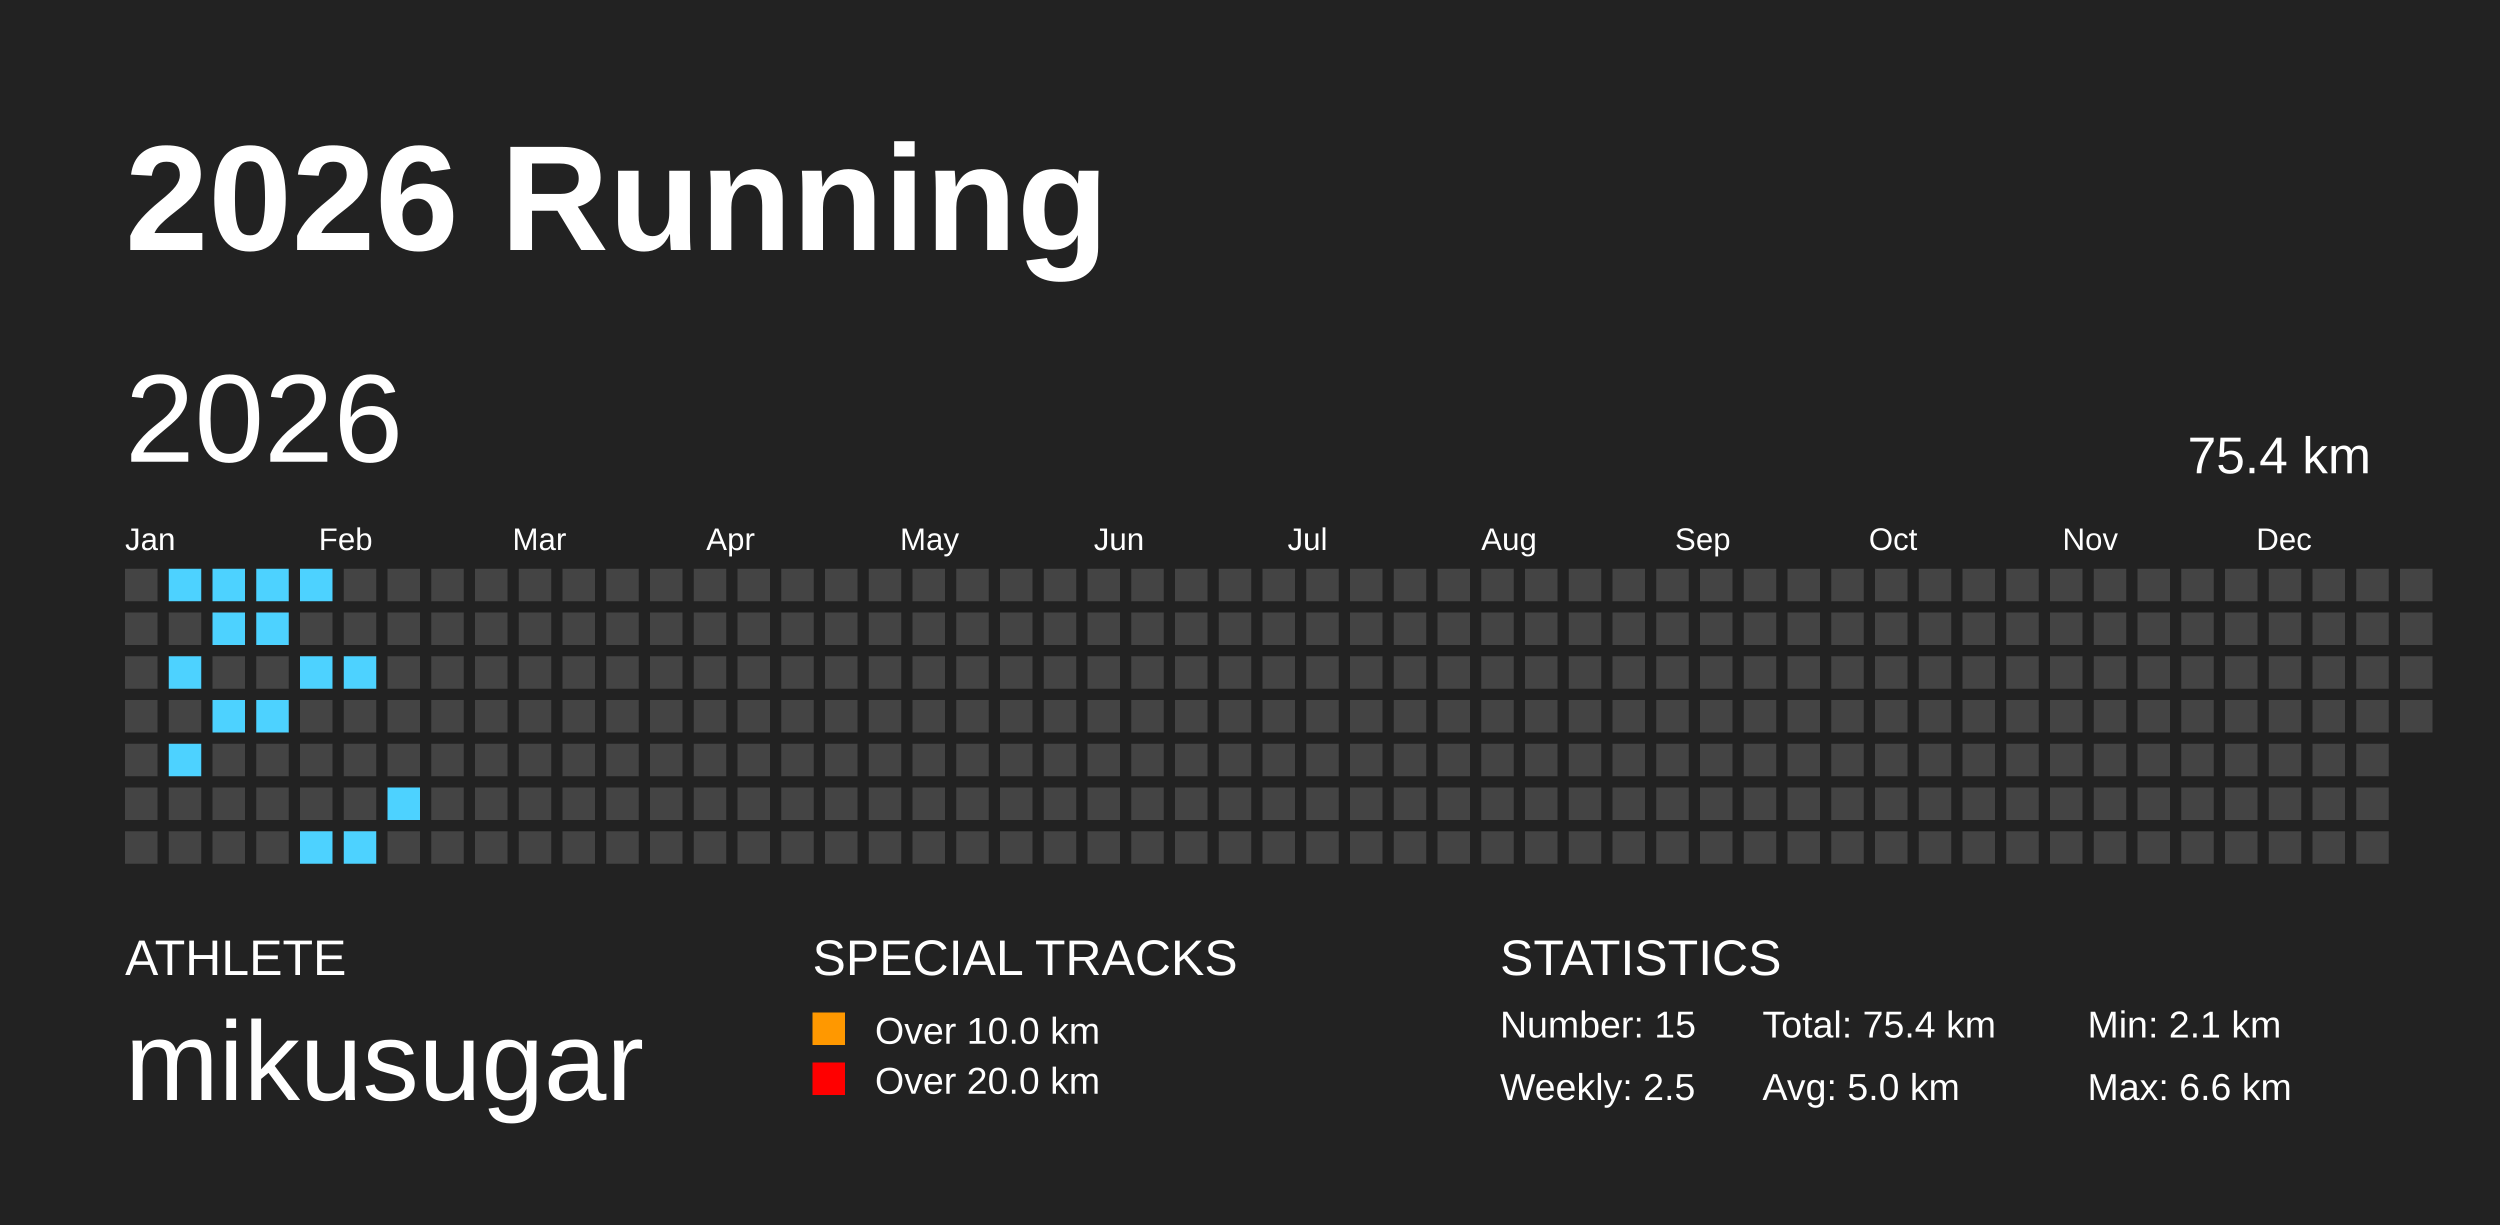
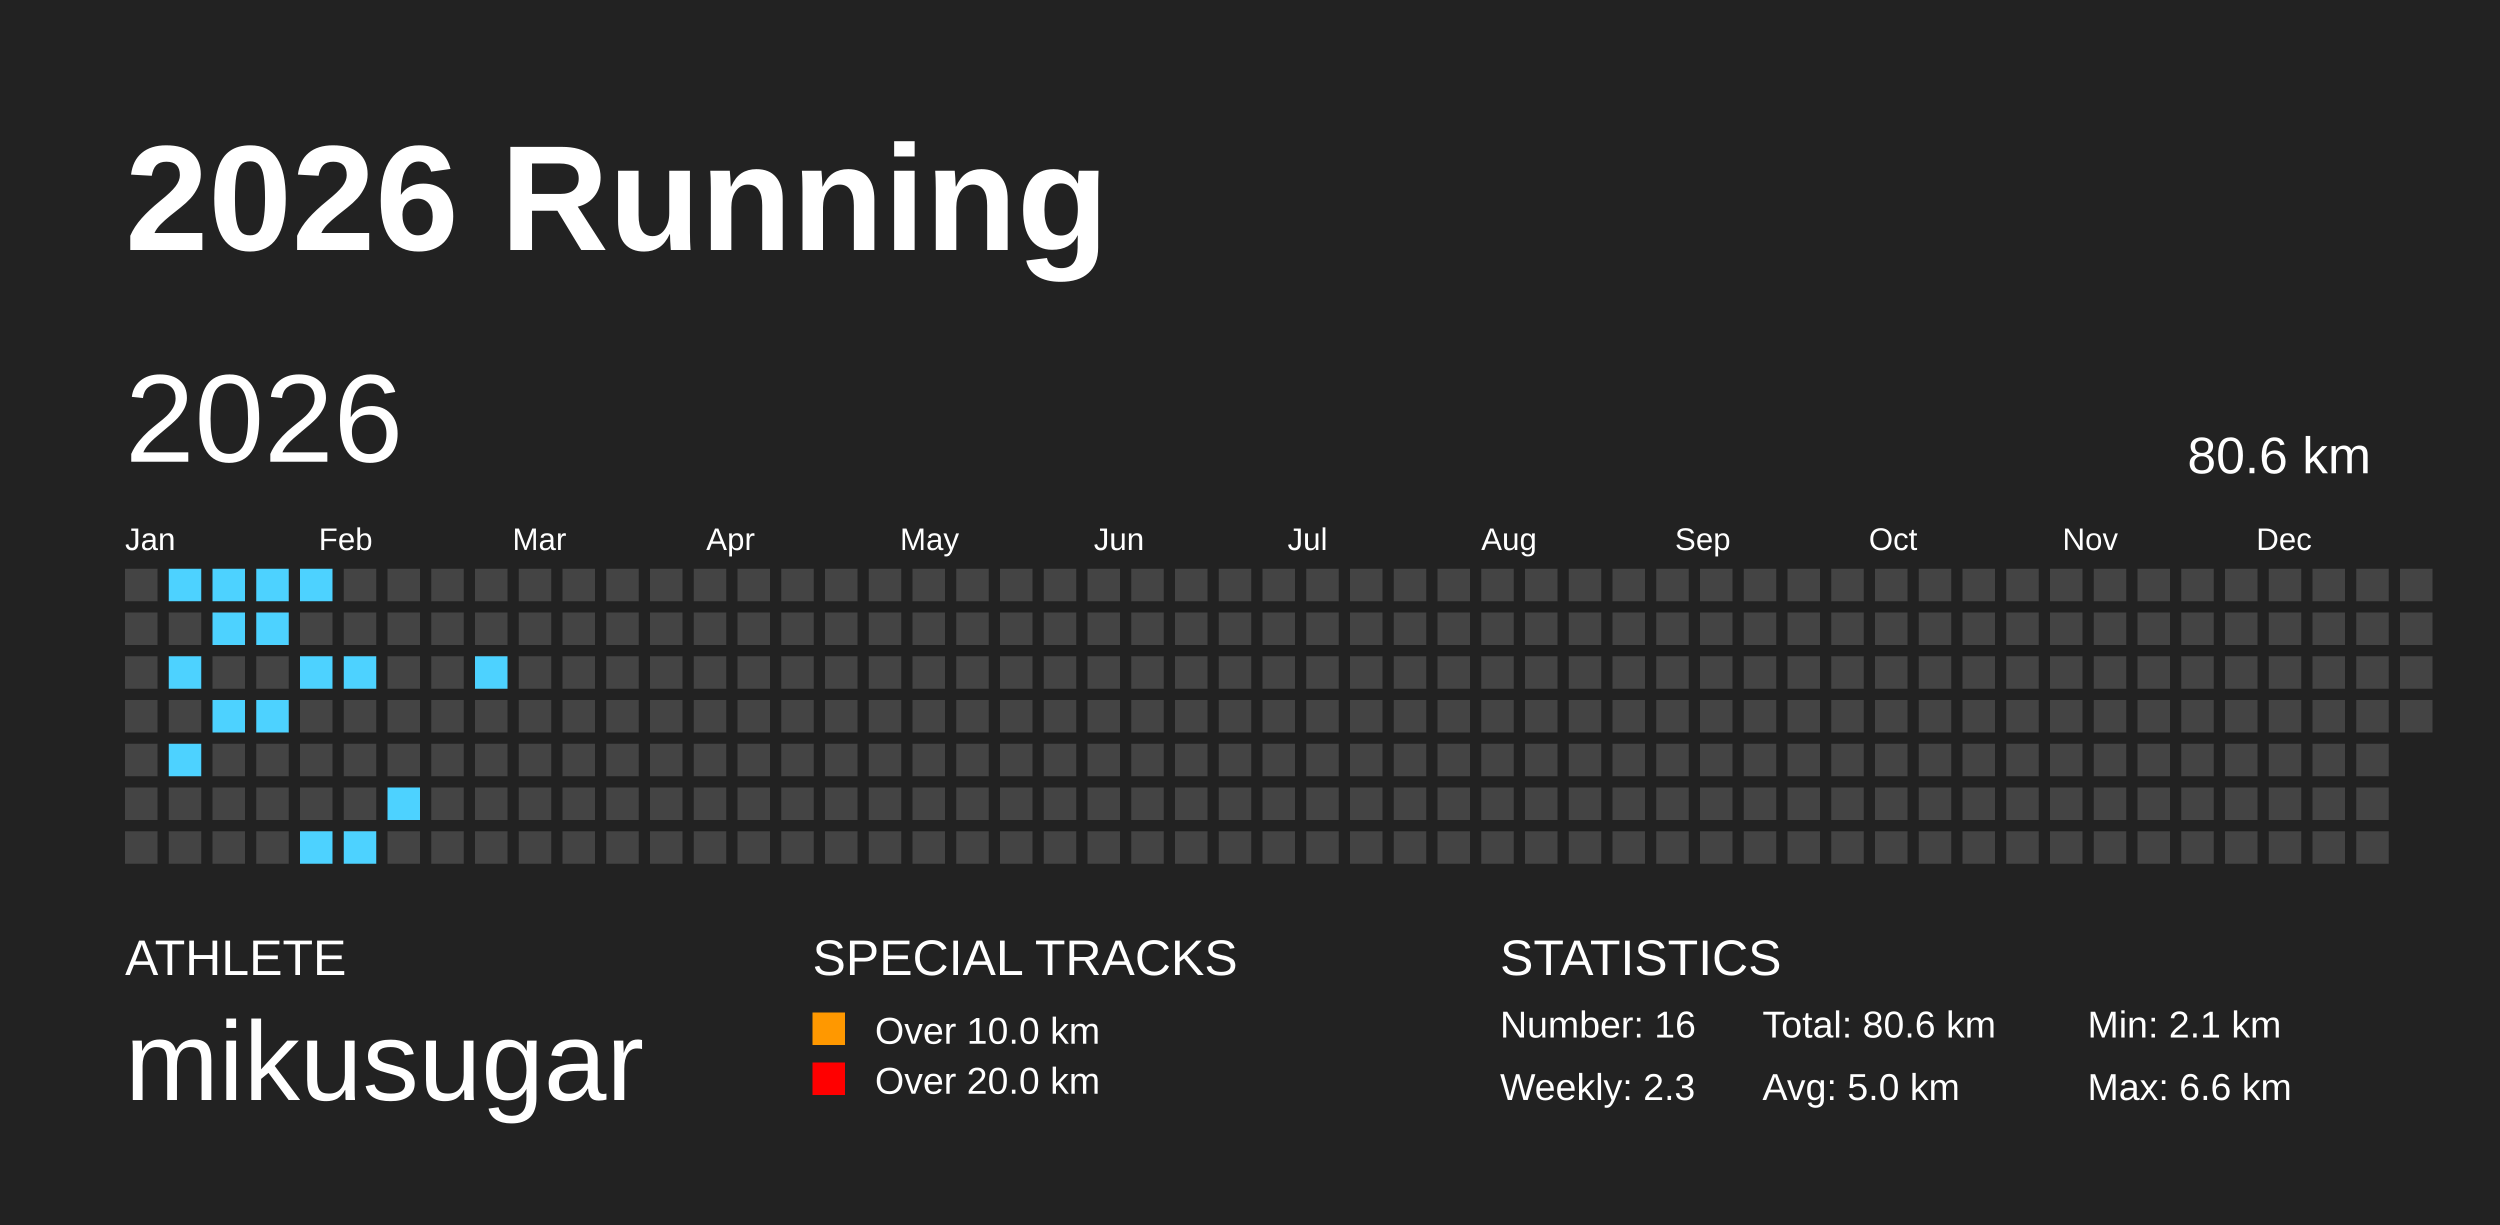
<svg xmlns="http://www.w3.org/2000/svg" baseProfile="full" height="98mm" version="1.1" viewBox="0,0,200,98" width="200mm">
  <defs />
  <rect fill="#222222" height="98" width="200" x="0" y="0" />
  <text fill="#FFFFFF" style="font-size:12px; font-family:Arial; font-weight:bold;" x="10" y="20">2026 Running</text>
  <text fill="#FFFFFF" style="font-size:4px; font-family:Arial" x="10" y="78">ATHLETE</text>
  <text fill="#FFFFFF" style="font-size:9px; font-family:Arial" x="10" y="88">mikusugar</text>
  <text fill="#FFFFFF" style="font-size:4px; font-family:Arial" x="65" y="78">SPECIAL TRACKS</text>
  <rect fill="#ff9800" height="2.6" width="2.6" x="65" y="81" />
  <text fill="#FFFFFF" style="font-size:3px; font-family:Arial" x="70" y="83.5">Over 10.0 km</text>
  <rect fill="red" height="2.6" width="2.6" x="65" y="85" />
  <text fill="#FFFFFF" style="font-size:3px; font-family:Arial" x="70" y="87.5">Over 20.0 km</text>
  <text fill="#FFFFFF" style="font-size:4px; font-family:Arial" x="120" y="78">STATISTICS</text>
-   <text fill="#FFFFFF" style="font-size:3px; font-family:Arial" x="120" y="83">Number: 15</text>
-   <text fill="#FFFFFF" style="font-size:3px; font-family:Arial" x="120" y="88">Weekly: 2.5</text>
-   <text fill="#FFFFFF" style="font-size:3px; font-family:Arial" x="141" y="83">Total: 75.4 km</text>
+   <text fill="#FFFFFF" style="font-size:3px; font-family:Arial" x="120" y="83">Number: 16</text>
+   <text fill="#FFFFFF" style="font-size:3px; font-family:Arial" x="120" y="88">Weekly: 2.3</text>
+   <text fill="#FFFFFF" style="font-size:3px; font-family:Arial" x="141" y="83">Total: 80.6 km</text>
  <text fill="#FFFFFF" style="font-size:3px; font-family:Arial" x="141" y="88">Avg: 5.0 km</text>
  <text fill="#FFFFFF" style="font-size:3px; font-family:Arial" x="167" y="83">Min: 2.1 km</text>
  <text fill="#FFFFFF" style="font-size:3px; font-family:Arial" x="167" y="88">Max: 6.6 km</text>
  <text dominant-baseline="hanging" fill="#FFFFFF" style="font-size:10.0px; font-family:Arial;" x="10" y="30">2026</text>
-   <text dominant-baseline="hanging" fill="#FFFFFF" style="font-size:4.125px; font-family:Arial;" x="175" y="35">75.4 km</text>
+   <text dominant-baseline="hanging" fill="#FFFFFF" style="font-size:4.125px; font-family:Arial;" x="175" y="35">80.6 km</text>
  <text fill="#FFFFFF" style="font-size:2.5px; font-family:Arial" x="10.0" y="44">Jan</text>
  <text fill="#FFFFFF" style="font-size:2.5px; font-family:Arial" x="25.5" y="44">Feb</text>
  <text fill="#FFFFFF" style="font-size:2.5px; font-family:Arial" x="41.0" y="44">Mar</text>
  <text fill="#FFFFFF" style="font-size:2.5px; font-family:Arial" x="56.5" y="44">Apr</text>
  <text fill="#FFFFFF" style="font-size:2.5px; font-family:Arial" x="72.0" y="44">May</text>
  <text fill="#FFFFFF" style="font-size:2.5px; font-family:Arial" x="87.5" y="44">Jun</text>
  <text fill="#FFFFFF" style="font-size:2.5px; font-family:Arial" x="103.0" y="44">Jul</text>
  <text fill="#FFFFFF" style="font-size:2.5px; font-family:Arial" x="118.5" y="44">Aug</text>
  <text fill="#FFFFFF" style="font-size:2.5px; font-family:Arial" x="134.0" y="44">Sep</text>
  <text fill="#FFFFFF" style="font-size:2.5px; font-family:Arial" x="149.5" y="44">Oct</text>
  <text fill="#FFFFFF" style="font-size:2.5px; font-family:Arial" x="165.0" y="44">Nov</text>
  <text fill="#FFFFFF" style="font-size:2.5px; font-family:Arial" x="180.5" y="44">Dec</text>
  <rect fill="#444444" height="2.6" width="2.6" x="10.0" y="45.5" />
  <rect fill="#444444" height="2.6" width="2.6" x="10.0" y="49.0" />
  <rect fill="#444444" height="2.6" width="2.6" x="10.0" y="52.5" />
  <rect fill="#444444" height="2.6" width="2.6" x="10.0" y="56.0" />
  <rect fill="#444444" height="2.6" width="2.6" x="10.0" y="59.5" />
  <rect fill="#444444" height="2.6" width="2.6" x="10.0" y="63.0" />
  <rect fill="#444444" height="2.6" width="2.6" x="10.0" y="66.5" />
  <rect fill="#4DD2FF" height="2.6" width="2.6" x="13.5" y="45.5" />
  <rect fill="#444444" height="2.6" width="2.6" x="13.5" y="49.0" />
  <rect fill="#4DD2FF" height="2.6" width="2.6" x="13.5" y="52.5" />
  <rect fill="#444444" height="2.6" width="2.6" x="13.5" y="56.0" />
  <rect fill="#4DD2FF" height="2.6" width="2.6" x="13.5" y="59.5" />
  <rect fill="#444444" height="2.6" width="2.6" x="13.5" y="63.0" />
  <rect fill="#444444" height="2.6" width="2.6" x="13.5" y="66.5" />
  <rect fill="#4DD2FF" height="2.6" width="2.6" x="17.0" y="45.5" />
  <rect fill="#4DD2FF" height="2.6" width="2.6" x="17.0" y="49.0" />
  <rect fill="#444444" height="2.6" width="2.6" x="17.0" y="52.5" />
  <rect fill="#4DD2FF" height="2.6" width="2.6" x="17.0" y="56.0" />
  <rect fill="#444444" height="2.6" width="2.6" x="17.0" y="59.5" />
  <rect fill="#444444" height="2.6" width="2.6" x="17.0" y="63.0" />
  <rect fill="#444444" height="2.6" width="2.6" x="17.0" y="66.5" />
  <rect fill="#4DD2FF" height="2.6" width="2.6" x="20.5" y="45.5" />
  <rect fill="#4DD2FF" height="2.6" width="2.6" x="20.5" y="49.0" />
  <rect fill="#444444" height="2.6" width="2.6" x="20.5" y="52.5" />
  <rect fill="#4DD2FF" height="2.6" width="2.6" x="20.5" y="56.0" />
  <rect fill="#444444" height="2.6" width="2.6" x="20.5" y="59.5" />
  <rect fill="#444444" height="2.6" width="2.6" x="20.5" y="63.0" />
  <rect fill="#444444" height="2.6" width="2.6" x="20.5" y="66.5" />
  <rect fill="#4DD2FF" height="2.6" width="2.6" x="24.0" y="45.5" />
  <rect fill="#444444" height="2.6" width="2.6" x="24.0" y="49.0" />
  <rect fill="#4DD2FF" height="2.6" width="2.6" x="24.0" y="52.5" />
  <rect fill="#444444" height="2.6" width="2.6" x="24.0" y="56.0" />
  <rect fill="#444444" height="2.6" width="2.6" x="24.0" y="59.5" />
  <rect fill="#444444" height="2.6" width="2.6" x="24.0" y="63.0" />
  <rect fill="#4DD2FF" height="2.6" width="2.6" x="24.0" y="66.5" />
  <rect fill="#444444" height="2.6" width="2.6" x="27.5" y="45.5" />
  <rect fill="#444444" height="2.6" width="2.6" x="27.5" y="49.0" />
  <rect fill="#4DD2FF" height="2.6" width="2.6" x="27.5" y="52.5" />
  <rect fill="#444444" height="2.6" width="2.6" x="27.5" y="56.0" />
  <rect fill="#444444" height="2.6" width="2.6" x="27.5" y="59.5" />
  <rect fill="#444444" height="2.6" width="2.6" x="27.5" y="63.0" />
  <rect fill="#4DD2FF" height="2.6" width="2.6" x="27.5" y="66.5" />
  <rect fill="#444444" height="2.6" width="2.6" x="31.0" y="45.5" />
  <rect fill="#444444" height="2.6" width="2.6" x="31.0" y="49.0" />
  <rect fill="#444444" height="2.6" width="2.6" x="31.0" y="52.5" />
  <rect fill="#444444" height="2.6" width="2.6" x="31.0" y="56.0" />
  <rect fill="#444444" height="2.6" width="2.6" x="31.0" y="59.5" />
  <rect fill="#4DD2FF" height="2.6" width="2.6" x="31.0" y="63.0" />
  <rect fill="#444444" height="2.6" width="2.6" x="31.0" y="66.5" />
  <rect fill="#444444" height="2.6" width="2.6" x="34.5" y="45.5" />
  <rect fill="#444444" height="2.6" width="2.6" x="34.5" y="49.0" />
  <rect fill="#444444" height="2.6" width="2.6" x="34.5" y="52.5" />
  <rect fill="#444444" height="2.6" width="2.6" x="34.5" y="56.0" />
  <rect fill="#444444" height="2.6" width="2.6" x="34.5" y="59.5" />
  <rect fill="#444444" height="2.6" width="2.6" x="34.5" y="63.0" />
  <rect fill="#444444" height="2.6" width="2.6" x="34.5" y="66.5" />
  <rect fill="#444444" height="2.6" width="2.6" x="38.0" y="45.5" />
  <rect fill="#444444" height="2.6" width="2.6" x="38.0" y="49.0" />
-   <rect fill="#444444" height="2.6" width="2.6" x="38.0" y="52.5" />
+   <rect fill="#4DD2FF" height="2.6" width="2.6" x="38.0" y="52.5" />
  <rect fill="#444444" height="2.6" width="2.6" x="38.0" y="56.0" />
  <rect fill="#444444" height="2.6" width="2.6" x="38.0" y="59.5" />
  <rect fill="#444444" height="2.6" width="2.6" x="38.0" y="63.0" />
  <rect fill="#444444" height="2.6" width="2.6" x="38.0" y="66.5" />
  <rect fill="#444444" height="2.6" width="2.6" x="41.5" y="45.5" />
  <rect fill="#444444" height="2.6" width="2.6" x="41.5" y="49.0" />
  <rect fill="#444444" height="2.6" width="2.6" x="41.5" y="52.5" />
  <rect fill="#444444" height="2.6" width="2.6" x="41.5" y="56.0" />
  <rect fill="#444444" height="2.6" width="2.6" x="41.5" y="59.5" />
  <rect fill="#444444" height="2.6" width="2.6" x="41.5" y="63.0" />
  <rect fill="#444444" height="2.6" width="2.6" x="41.5" y="66.5" />
  <rect fill="#444444" height="2.6" width="2.6" x="45.0" y="45.5" />
  <rect fill="#444444" height="2.6" width="2.6" x="45.0" y="49.0" />
  <rect fill="#444444" height="2.6" width="2.6" x="45.0" y="52.5" />
  <rect fill="#444444" height="2.6" width="2.6" x="45.0" y="56.0" />
  <rect fill="#444444" height="2.6" width="2.6" x="45.0" y="59.5" />
  <rect fill="#444444" height="2.6" width="2.6" x="45.0" y="63.0" />
  <rect fill="#444444" height="2.6" width="2.6" x="45.0" y="66.5" />
  <rect fill="#444444" height="2.6" width="2.6" x="48.5" y="45.5" />
  <rect fill="#444444" height="2.6" width="2.6" x="48.5" y="49.0" />
  <rect fill="#444444" height="2.6" width="2.6" x="48.5" y="52.5" />
  <rect fill="#444444" height="2.6" width="2.6" x="48.5" y="56.0" />
  <rect fill="#444444" height="2.6" width="2.6" x="48.5" y="59.5" />
  <rect fill="#444444" height="2.6" width="2.6" x="48.5" y="63.0" />
  <rect fill="#444444" height="2.6" width="2.6" x="48.5" y="66.5" />
  <rect fill="#444444" height="2.6" width="2.6" x="52.0" y="45.5" />
  <rect fill="#444444" height="2.6" width="2.6" x="52.0" y="49.0" />
  <rect fill="#444444" height="2.6" width="2.6" x="52.0" y="52.5" />
  <rect fill="#444444" height="2.6" width="2.6" x="52.0" y="56.0" />
  <rect fill="#444444" height="2.6" width="2.6" x="52.0" y="59.5" />
  <rect fill="#444444" height="2.6" width="2.6" x="52.0" y="63.0" />
  <rect fill="#444444" height="2.6" width="2.6" x="52.0" y="66.5" />
  <rect fill="#444444" height="2.6" width="2.6" x="55.5" y="45.5" />
  <rect fill="#444444" height="2.6" width="2.6" x="55.5" y="49.0" />
  <rect fill="#444444" height="2.6" width="2.6" x="55.5" y="52.5" />
  <rect fill="#444444" height="2.6" width="2.6" x="55.5" y="56.0" />
  <rect fill="#444444" height="2.6" width="2.6" x="55.5" y="59.5" />
  <rect fill="#444444" height="2.6" width="2.6" x="55.5" y="63.0" />
  <rect fill="#444444" height="2.6" width="2.6" x="55.5" y="66.5" />
  <rect fill="#444444" height="2.6" width="2.6" x="59.0" y="45.5" />
  <rect fill="#444444" height="2.6" width="2.6" x="59.0" y="49.0" />
  <rect fill="#444444" height="2.6" width="2.6" x="59.0" y="52.5" />
  <rect fill="#444444" height="2.6" width="2.6" x="59.0" y="56.0" />
  <rect fill="#444444" height="2.6" width="2.6" x="59.0" y="59.5" />
  <rect fill="#444444" height="2.6" width="2.6" x="59.0" y="63.0" />
  <rect fill="#444444" height="2.6" width="2.6" x="59.0" y="66.5" />
  <rect fill="#444444" height="2.6" width="2.6" x="62.5" y="45.5" />
  <rect fill="#444444" height="2.6" width="2.6" x="62.5" y="49.0" />
  <rect fill="#444444" height="2.6" width="2.6" x="62.5" y="52.5" />
  <rect fill="#444444" height="2.6" width="2.6" x="62.5" y="56.0" />
  <rect fill="#444444" height="2.6" width="2.6" x="62.5" y="59.5" />
  <rect fill="#444444" height="2.6" width="2.6" x="62.5" y="63.0" />
  <rect fill="#444444" height="2.6" width="2.6" x="62.5" y="66.5" />
  <rect fill="#444444" height="2.6" width="2.6" x="66.0" y="45.5" />
  <rect fill="#444444" height="2.6" width="2.6" x="66.0" y="49.0" />
  <rect fill="#444444" height="2.6" width="2.6" x="66.0" y="52.5" />
  <rect fill="#444444" height="2.6" width="2.6" x="66.0" y="56.0" />
  <rect fill="#444444" height="2.6" width="2.6" x="66.0" y="59.5" />
  <rect fill="#444444" height="2.6" width="2.6" x="66.0" y="63.0" />
  <rect fill="#444444" height="2.6" width="2.6" x="66.0" y="66.5" />
  <rect fill="#444444" height="2.6" width="2.6" x="69.5" y="45.5" />
  <rect fill="#444444" height="2.6" width="2.6" x="69.5" y="49.0" />
  <rect fill="#444444" height="2.6" width="2.6" x="69.5" y="52.5" />
  <rect fill="#444444" height="2.6" width="2.6" x="69.5" y="56.0" />
  <rect fill="#444444" height="2.6" width="2.6" x="69.5" y="59.5" />
  <rect fill="#444444" height="2.6" width="2.6" x="69.5" y="63.0" />
  <rect fill="#444444" height="2.6" width="2.6" x="69.5" y="66.5" />
  <rect fill="#444444" height="2.6" width="2.6" x="73.0" y="45.5" />
  <rect fill="#444444" height="2.6" width="2.6" x="73.0" y="49.0" />
  <rect fill="#444444" height="2.6" width="2.6" x="73.0" y="52.5" />
  <rect fill="#444444" height="2.6" width="2.6" x="73.0" y="56.0" />
  <rect fill="#444444" height="2.6" width="2.6" x="73.0" y="59.5" />
  <rect fill="#444444" height="2.6" width="2.6" x="73.0" y="63.0" />
  <rect fill="#444444" height="2.6" width="2.6" x="73.0" y="66.5" />
  <rect fill="#444444" height="2.6" width="2.6" x="76.5" y="45.5" />
  <rect fill="#444444" height="2.6" width="2.6" x="76.5" y="49.0" />
  <rect fill="#444444" height="2.6" width="2.6" x="76.5" y="52.5" />
  <rect fill="#444444" height="2.6" width="2.6" x="76.5" y="56.0" />
  <rect fill="#444444" height="2.6" width="2.6" x="76.5" y="59.5" />
  <rect fill="#444444" height="2.6" width="2.6" x="76.5" y="63.0" />
  <rect fill="#444444" height="2.6" width="2.6" x="76.5" y="66.5" />
  <rect fill="#444444" height="2.6" width="2.6" x="80.0" y="45.5" />
  <rect fill="#444444" height="2.6" width="2.6" x="80.0" y="49.0" />
  <rect fill="#444444" height="2.6" width="2.6" x="80.0" y="52.5" />
  <rect fill="#444444" height="2.6" width="2.6" x="80.0" y="56.0" />
  <rect fill="#444444" height="2.6" width="2.6" x="80.0" y="59.5" />
  <rect fill="#444444" height="2.6" width="2.6" x="80.0" y="63.0" />
  <rect fill="#444444" height="2.6" width="2.6" x="80.0" y="66.5" />
  <rect fill="#444444" height="2.6" width="2.6" x="83.5" y="45.5" />
  <rect fill="#444444" height="2.6" width="2.6" x="83.5" y="49.0" />
  <rect fill="#444444" height="2.6" width="2.6" x="83.5" y="52.5" />
  <rect fill="#444444" height="2.6" width="2.6" x="83.5" y="56.0" />
  <rect fill="#444444" height="2.6" width="2.6" x="83.5" y="59.5" />
  <rect fill="#444444" height="2.6" width="2.6" x="83.5" y="63.0" />
  <rect fill="#444444" height="2.6" width="2.6" x="83.5" y="66.5" />
  <rect fill="#444444" height="2.6" width="2.6" x="87.0" y="45.5" />
  <rect fill="#444444" height="2.6" width="2.6" x="87.0" y="49.0" />
  <rect fill="#444444" height="2.6" width="2.6" x="87.0" y="52.5" />
  <rect fill="#444444" height="2.6" width="2.6" x="87.0" y="56.0" />
  <rect fill="#444444" height="2.6" width="2.6" x="87.0" y="59.5" />
  <rect fill="#444444" height="2.6" width="2.6" x="87.0" y="63.0" />
  <rect fill="#444444" height="2.6" width="2.6" x="87.0" y="66.5" />
  <rect fill="#444444" height="2.6" width="2.6" x="90.5" y="45.5" />
  <rect fill="#444444" height="2.6" width="2.6" x="90.5" y="49.0" />
  <rect fill="#444444" height="2.6" width="2.6" x="90.5" y="52.5" />
  <rect fill="#444444" height="2.6" width="2.6" x="90.5" y="56.0" />
  <rect fill="#444444" height="2.6" width="2.6" x="90.5" y="59.5" />
  <rect fill="#444444" height="2.6" width="2.6" x="90.5" y="63.0" />
  <rect fill="#444444" height="2.6" width="2.6" x="90.5" y="66.5" />
  <rect fill="#444444" height="2.6" width="2.6" x="94.0" y="45.5" />
  <rect fill="#444444" height="2.6" width="2.6" x="94.0" y="49.0" />
  <rect fill="#444444" height="2.6" width="2.6" x="94.0" y="52.5" />
  <rect fill="#444444" height="2.6" width="2.6" x="94.0" y="56.0" />
  <rect fill="#444444" height="2.6" width="2.6" x="94.0" y="59.5" />
  <rect fill="#444444" height="2.6" width="2.6" x="94.0" y="63.0" />
  <rect fill="#444444" height="2.6" width="2.6" x="94.0" y="66.5" />
  <rect fill="#444444" height="2.6" width="2.6" x="97.5" y="45.5" />
  <rect fill="#444444" height="2.6" width="2.6" x="97.5" y="49.0" />
  <rect fill="#444444" height="2.6" width="2.6" x="97.5" y="52.5" />
  <rect fill="#444444" height="2.6" width="2.6" x="97.5" y="56.0" />
  <rect fill="#444444" height="2.6" width="2.6" x="97.5" y="59.5" />
  <rect fill="#444444" height="2.6" width="2.6" x="97.5" y="63.0" />
  <rect fill="#444444" height="2.6" width="2.6" x="97.5" y="66.5" />
  <rect fill="#444444" height="2.6" width="2.6" x="101.0" y="45.5" />
  <rect fill="#444444" height="2.6" width="2.6" x="101.0" y="49.0" />
  <rect fill="#444444" height="2.6" width="2.6" x="101.0" y="52.5" />
  <rect fill="#444444" height="2.6" width="2.6" x="101.0" y="56.0" />
  <rect fill="#444444" height="2.6" width="2.6" x="101.0" y="59.5" />
  <rect fill="#444444" height="2.6" width="2.6" x="101.0" y="63.0" />
  <rect fill="#444444" height="2.6" width="2.6" x="101.0" y="66.5" />
  <rect fill="#444444" height="2.6" width="2.6" x="104.5" y="45.5" />
  <rect fill="#444444" height="2.6" width="2.6" x="104.5" y="49.0" />
  <rect fill="#444444" height="2.6" width="2.6" x="104.5" y="52.5" />
  <rect fill="#444444" height="2.6" width="2.6" x="104.5" y="56.0" />
  <rect fill="#444444" height="2.6" width="2.6" x="104.5" y="59.5" />
  <rect fill="#444444" height="2.6" width="2.6" x="104.5" y="63.0" />
  <rect fill="#444444" height="2.6" width="2.6" x="104.5" y="66.5" />
  <rect fill="#444444" height="2.6" width="2.6" x="108.0" y="45.5" />
  <rect fill="#444444" height="2.6" width="2.6" x="108.0" y="49.0" />
  <rect fill="#444444" height="2.6" width="2.6" x="108.0" y="52.5" />
  <rect fill="#444444" height="2.6" width="2.6" x="108.0" y="56.0" />
  <rect fill="#444444" height="2.6" width="2.6" x="108.0" y="59.5" />
  <rect fill="#444444" height="2.6" width="2.6" x="108.0" y="63.0" />
  <rect fill="#444444" height="2.6" width="2.6" x="108.0" y="66.5" />
  <rect fill="#444444" height="2.6" width="2.6" x="111.5" y="45.5" />
  <rect fill="#444444" height="2.6" width="2.6" x="111.5" y="49.0" />
  <rect fill="#444444" height="2.6" width="2.6" x="111.5" y="52.5" />
  <rect fill="#444444" height="2.6" width="2.6" x="111.5" y="56.0" />
  <rect fill="#444444" height="2.6" width="2.6" x="111.5" y="59.5" />
  <rect fill="#444444" height="2.6" width="2.6" x="111.5" y="63.0" />
  <rect fill="#444444" height="2.6" width="2.6" x="111.5" y="66.5" />
  <rect fill="#444444" height="2.6" width="2.6" x="115.0" y="45.5" />
  <rect fill="#444444" height="2.6" width="2.6" x="115.0" y="49.0" />
  <rect fill="#444444" height="2.6" width="2.6" x="115.0" y="52.5" />
  <rect fill="#444444" height="2.6" width="2.6" x="115.0" y="56.0" />
  <rect fill="#444444" height="2.6" width="2.6" x="115.0" y="59.5" />
  <rect fill="#444444" height="2.6" width="2.6" x="115.0" y="63.0" />
  <rect fill="#444444" height="2.6" width="2.6" x="115.0" y="66.5" />
  <rect fill="#444444" height="2.6" width="2.6" x="118.5" y="45.5" />
  <rect fill="#444444" height="2.6" width="2.6" x="118.5" y="49.0" />
  <rect fill="#444444" height="2.6" width="2.6" x="118.5" y="52.5" />
  <rect fill="#444444" height="2.6" width="2.6" x="118.5" y="56.0" />
  <rect fill="#444444" height="2.6" width="2.6" x="118.5" y="59.5" />
  <rect fill="#444444" height="2.6" width="2.6" x="118.5" y="63.0" />
  <rect fill="#444444" height="2.6" width="2.6" x="118.5" y="66.5" />
  <rect fill="#444444" height="2.6" width="2.6" x="122.0" y="45.5" />
  <rect fill="#444444" height="2.6" width="2.6" x="122.0" y="49.0" />
  <rect fill="#444444" height="2.6" width="2.6" x="122.0" y="52.5" />
  <rect fill="#444444" height="2.6" width="2.6" x="122.0" y="56.0" />
  <rect fill="#444444" height="2.6" width="2.6" x="122.0" y="59.5" />
  <rect fill="#444444" height="2.6" width="2.6" x="122.0" y="63.0" />
  <rect fill="#444444" height="2.6" width="2.6" x="122.0" y="66.5" />
  <rect fill="#444444" height="2.6" width="2.6" x="125.5" y="45.5" />
  <rect fill="#444444" height="2.6" width="2.6" x="125.5" y="49.0" />
  <rect fill="#444444" height="2.6" width="2.6" x="125.5" y="52.5" />
  <rect fill="#444444" height="2.6" width="2.6" x="125.5" y="56.0" />
  <rect fill="#444444" height="2.6" width="2.6" x="125.5" y="59.5" />
  <rect fill="#444444" height="2.6" width="2.6" x="125.5" y="63.0" />
  <rect fill="#444444" height="2.6" width="2.6" x="125.5" y="66.5" />
  <rect fill="#444444" height="2.6" width="2.6" x="129.0" y="45.5" />
  <rect fill="#444444" height="2.6" width="2.6" x="129.0" y="49.0" />
  <rect fill="#444444" height="2.6" width="2.6" x="129.0" y="52.5" />
  <rect fill="#444444" height="2.6" width="2.6" x="129.0" y="56.0" />
  <rect fill="#444444" height="2.6" width="2.6" x="129.0" y="59.5" />
  <rect fill="#444444" height="2.6" width="2.6" x="129.0" y="63.0" />
  <rect fill="#444444" height="2.6" width="2.6" x="129.0" y="66.5" />
  <rect fill="#444444" height="2.6" width="2.6" x="132.5" y="45.5" />
  <rect fill="#444444" height="2.6" width="2.6" x="132.5" y="49.0" />
  <rect fill="#444444" height="2.6" width="2.6" x="132.5" y="52.5" />
  <rect fill="#444444" height="2.6" width="2.6" x="132.5" y="56.0" />
  <rect fill="#444444" height="2.6" width="2.6" x="132.5" y="59.5" />
  <rect fill="#444444" height="2.6" width="2.6" x="132.5" y="63.0" />
  <rect fill="#444444" height="2.6" width="2.6" x="132.5" y="66.5" />
  <rect fill="#444444" height="2.6" width="2.6" x="136.0" y="45.5" />
  <rect fill="#444444" height="2.6" width="2.6" x="136.0" y="49.0" />
  <rect fill="#444444" height="2.6" width="2.6" x="136.0" y="52.5" />
  <rect fill="#444444" height="2.6" width="2.6" x="136.0" y="56.0" />
  <rect fill="#444444" height="2.6" width="2.6" x="136.0" y="59.5" />
  <rect fill="#444444" height="2.6" width="2.6" x="136.0" y="63.0" />
  <rect fill="#444444" height="2.6" width="2.6" x="136.0" y="66.5" />
  <rect fill="#444444" height="2.6" width="2.6" x="139.5" y="45.5" />
  <rect fill="#444444" height="2.6" width="2.6" x="139.5" y="49.0" />
  <rect fill="#444444" height="2.6" width="2.6" x="139.5" y="52.5" />
  <rect fill="#444444" height="2.6" width="2.6" x="139.5" y="56.0" />
  <rect fill="#444444" height="2.6" width="2.6" x="139.5" y="59.5" />
  <rect fill="#444444" height="2.6" width="2.6" x="139.5" y="63.0" />
  <rect fill="#444444" height="2.6" width="2.6" x="139.5" y="66.5" />
  <rect fill="#444444" height="2.6" width="2.6" x="143.0" y="45.5" />
  <rect fill="#444444" height="2.6" width="2.6" x="143.0" y="49.0" />
  <rect fill="#444444" height="2.6" width="2.6" x="143.0" y="52.5" />
  <rect fill="#444444" height="2.6" width="2.6" x="143.0" y="56.0" />
  <rect fill="#444444" height="2.6" width="2.6" x="143.0" y="59.5" />
  <rect fill="#444444" height="2.6" width="2.6" x="143.0" y="63.0" />
  <rect fill="#444444" height="2.6" width="2.6" x="143.0" y="66.5" />
  <rect fill="#444444" height="2.6" width="2.6" x="146.5" y="45.5" />
  <rect fill="#444444" height="2.6" width="2.6" x="146.5" y="49.0" />
  <rect fill="#444444" height="2.6" width="2.6" x="146.5" y="52.5" />
  <rect fill="#444444" height="2.6" width="2.6" x="146.5" y="56.0" />
  <rect fill="#444444" height="2.6" width="2.6" x="146.5" y="59.5" />
  <rect fill="#444444" height="2.6" width="2.6" x="146.5" y="63.0" />
  <rect fill="#444444" height="2.6" width="2.6" x="146.5" y="66.5" />
  <rect fill="#444444" height="2.6" width="2.6" x="150.0" y="45.5" />
  <rect fill="#444444" height="2.6" width="2.6" x="150.0" y="49.0" />
  <rect fill="#444444" height="2.6" width="2.6" x="150.0" y="52.5" />
  <rect fill="#444444" height="2.6" width="2.6" x="150.0" y="56.0" />
  <rect fill="#444444" height="2.6" width="2.6" x="150.0" y="59.5" />
  <rect fill="#444444" height="2.6" width="2.6" x="150.0" y="63.0" />
  <rect fill="#444444" height="2.6" width="2.6" x="150.0" y="66.5" />
  <rect fill="#444444" height="2.6" width="2.6" x="153.5" y="45.5" />
  <rect fill="#444444" height="2.6" width="2.6" x="153.5" y="49.0" />
  <rect fill="#444444" height="2.6" width="2.6" x="153.5" y="52.5" />
  <rect fill="#444444" height="2.6" width="2.6" x="153.5" y="56.0" />
  <rect fill="#444444" height="2.6" width="2.6" x="153.5" y="59.5" />
  <rect fill="#444444" height="2.6" width="2.6" x="153.5" y="63.0" />
  <rect fill="#444444" height="2.6" width="2.6" x="153.5" y="66.5" />
  <rect fill="#444444" height="2.6" width="2.6" x="157.0" y="45.5" />
  <rect fill="#444444" height="2.6" width="2.6" x="157.0" y="49.0" />
  <rect fill="#444444" height="2.6" width="2.6" x="157.0" y="52.5" />
  <rect fill="#444444" height="2.6" width="2.6" x="157.0" y="56.0" />
  <rect fill="#444444" height="2.6" width="2.6" x="157.0" y="59.5" />
  <rect fill="#444444" height="2.6" width="2.6" x="157.0" y="63.0" />
  <rect fill="#444444" height="2.6" width="2.6" x="157.0" y="66.5" />
  <rect fill="#444444" height="2.6" width="2.6" x="160.5" y="45.5" />
  <rect fill="#444444" height="2.6" width="2.6" x="160.5" y="49.0" />
  <rect fill="#444444" height="2.6" width="2.6" x="160.5" y="52.5" />
  <rect fill="#444444" height="2.6" width="2.6" x="160.5" y="56.0" />
  <rect fill="#444444" height="2.6" width="2.6" x="160.5" y="59.5" />
  <rect fill="#444444" height="2.6" width="2.6" x="160.5" y="63.0" />
  <rect fill="#444444" height="2.6" width="2.6" x="160.5" y="66.5" />
  <rect fill="#444444" height="2.6" width="2.6" x="164.0" y="45.5" />
  <rect fill="#444444" height="2.6" width="2.6" x="164.0" y="49.0" />
  <rect fill="#444444" height="2.6" width="2.6" x="164.0" y="52.5" />
  <rect fill="#444444" height="2.6" width="2.6" x="164.0" y="56.0" />
  <rect fill="#444444" height="2.6" width="2.6" x="164.0" y="59.5" />
  <rect fill="#444444" height="2.6" width="2.6" x="164.0" y="63.0" />
  <rect fill="#444444" height="2.6" width="2.6" x="164.0" y="66.5" />
  <rect fill="#444444" height="2.6" width="2.6" x="167.5" y="45.5" />
  <rect fill="#444444" height="2.6" width="2.6" x="167.5" y="49.0" />
  <rect fill="#444444" height="2.6" width="2.6" x="167.5" y="52.5" />
  <rect fill="#444444" height="2.6" width="2.6" x="167.5" y="56.0" />
  <rect fill="#444444" height="2.6" width="2.6" x="167.5" y="59.5" />
  <rect fill="#444444" height="2.6" width="2.6" x="167.5" y="63.0" />
  <rect fill="#444444" height="2.6" width="2.6" x="167.5" y="66.5" />
  <rect fill="#444444" height="2.6" width="2.6" x="171.0" y="45.5" />
  <rect fill="#444444" height="2.6" width="2.6" x="171.0" y="49.0" />
  <rect fill="#444444" height="2.6" width="2.6" x="171.0" y="52.5" />
  <rect fill="#444444" height="2.6" width="2.6" x="171.0" y="56.0" />
  <rect fill="#444444" height="2.6" width="2.6" x="171.0" y="59.5" />
  <rect fill="#444444" height="2.6" width="2.6" x="171.0" y="63.0" />
  <rect fill="#444444" height="2.6" width="2.6" x="171.0" y="66.5" />
  <rect fill="#444444" height="2.6" width="2.6" x="174.5" y="45.5" />
  <rect fill="#444444" height="2.6" width="2.6" x="174.5" y="49.0" />
  <rect fill="#444444" height="2.6" width="2.6" x="174.5" y="52.5" />
  <rect fill="#444444" height="2.6" width="2.6" x="174.5" y="56.0" />
  <rect fill="#444444" height="2.6" width="2.6" x="174.5" y="59.5" />
  <rect fill="#444444" height="2.6" width="2.6" x="174.5" y="63.0" />
  <rect fill="#444444" height="2.6" width="2.6" x="174.5" y="66.5" />
  <rect fill="#444444" height="2.6" width="2.6" x="178.0" y="45.5" />
  <rect fill="#444444" height="2.6" width="2.6" x="178.0" y="49.0" />
  <rect fill="#444444" height="2.6" width="2.6" x="178.0" y="52.5" />
  <rect fill="#444444" height="2.6" width="2.6" x="178.0" y="56.0" />
  <rect fill="#444444" height="2.6" width="2.6" x="178.0" y="59.5" />
  <rect fill="#444444" height="2.6" width="2.6" x="178.0" y="63.0" />
  <rect fill="#444444" height="2.6" width="2.6" x="178.0" y="66.5" />
  <rect fill="#444444" height="2.6" width="2.6" x="181.5" y="45.5" />
  <rect fill="#444444" height="2.6" width="2.6" x="181.5" y="49.0" />
  <rect fill="#444444" height="2.6" width="2.6" x="181.5" y="52.5" />
  <rect fill="#444444" height="2.6" width="2.6" x="181.5" y="56.0" />
  <rect fill="#444444" height="2.6" width="2.6" x="181.5" y="59.5" />
  <rect fill="#444444" height="2.6" width="2.6" x="181.5" y="63.0" />
  <rect fill="#444444" height="2.6" width="2.6" x="181.5" y="66.5" />
  <rect fill="#444444" height="2.6" width="2.6" x="185.0" y="45.5" />
  <rect fill="#444444" height="2.6" width="2.6" x="185.0" y="49.0" />
  <rect fill="#444444" height="2.6" width="2.6" x="185.0" y="52.5" />
  <rect fill="#444444" height="2.6" width="2.6" x="185.0" y="56.0" />
  <rect fill="#444444" height="2.6" width="2.6" x="185.0" y="59.5" />
  <rect fill="#444444" height="2.6" width="2.6" x="185.0" y="63.0" />
  <rect fill="#444444" height="2.6" width="2.6" x="185.0" y="66.5" />
  <rect fill="#444444" height="2.6" width="2.6" x="188.5" y="45.5" />
  <rect fill="#444444" height="2.6" width="2.6" x="188.5" y="49.0" />
  <rect fill="#444444" height="2.6" width="2.6" x="188.5" y="52.5" />
  <rect fill="#444444" height="2.6" width="2.6" x="188.5" y="56.0" />
  <rect fill="#444444" height="2.6" width="2.6" x="188.5" y="59.5" />
  <rect fill="#444444" height="2.6" width="2.6" x="188.5" y="63.0" />
  <rect fill="#444444" height="2.6" width="2.6" x="188.5" y="66.5" />
  <rect fill="#444444" height="2.6" width="2.6" x="192.0" y="45.5" />
  <rect fill="#444444" height="2.6" width="2.6" x="192.0" y="49.0" />
  <rect fill="#444444" height="2.6" width="2.6" x="192.0" y="52.5" />
  <rect fill="#444444" height="2.6" width="2.6" x="192.0" y="56.0" />
</svg>
